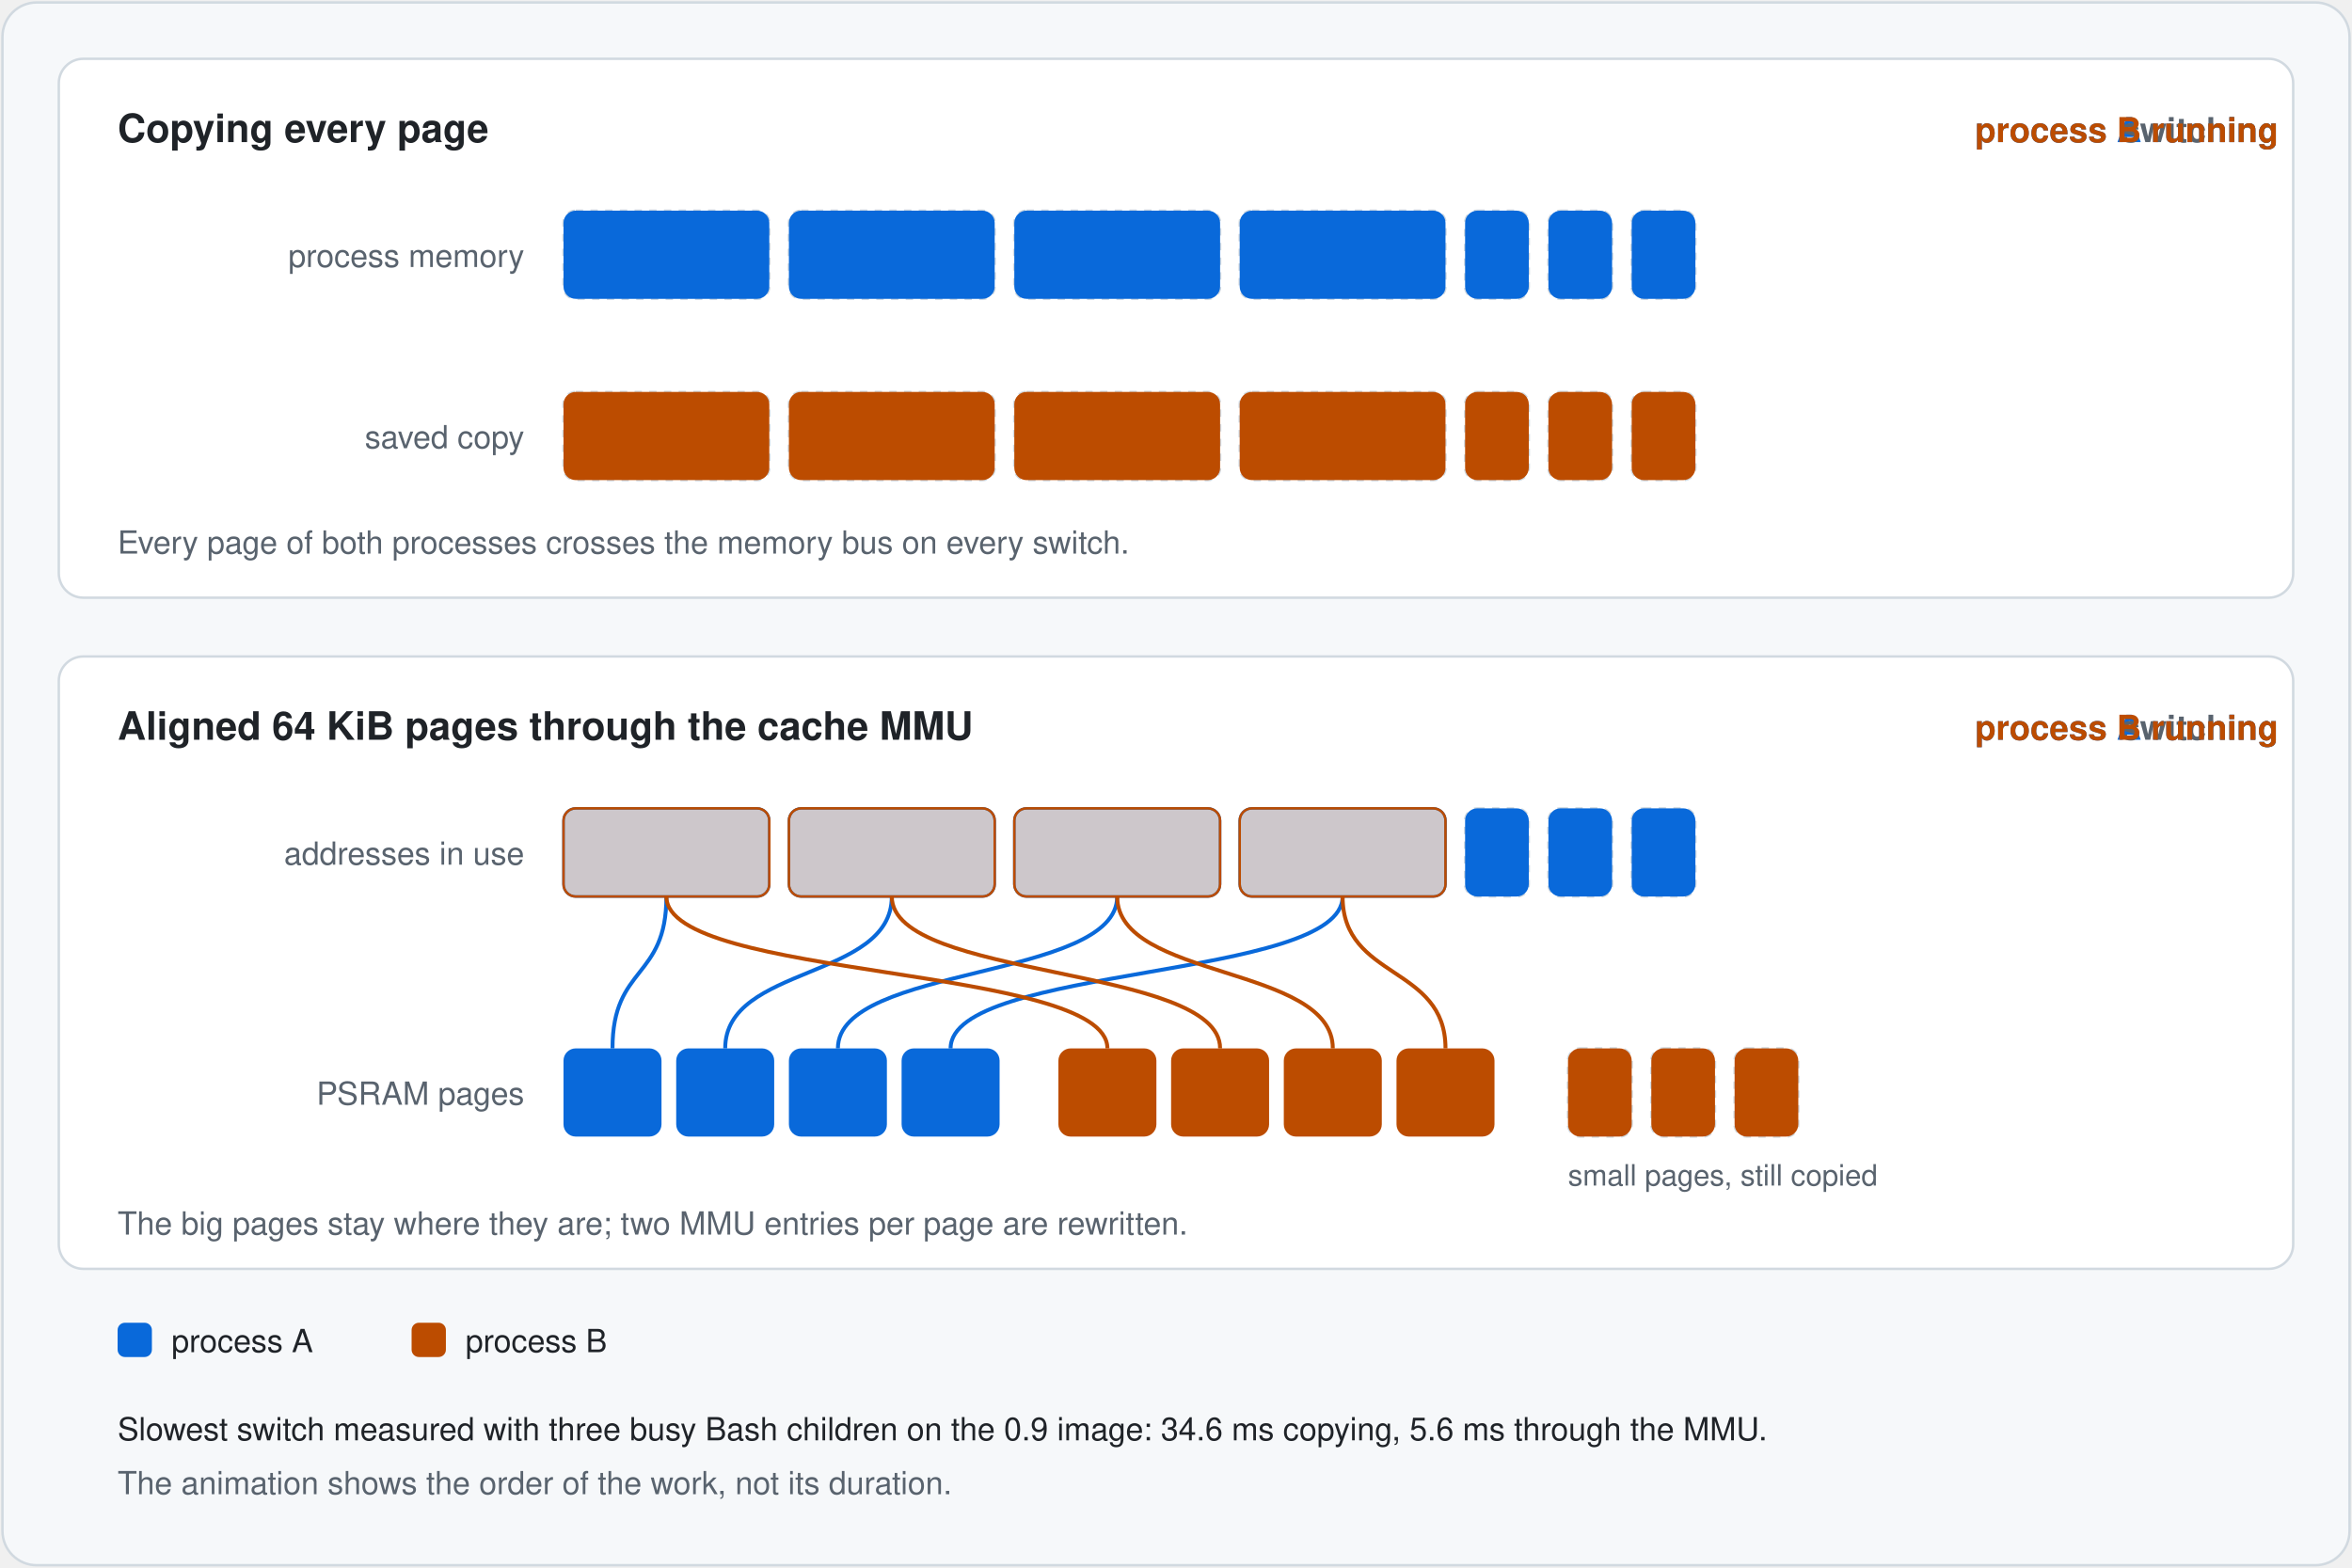
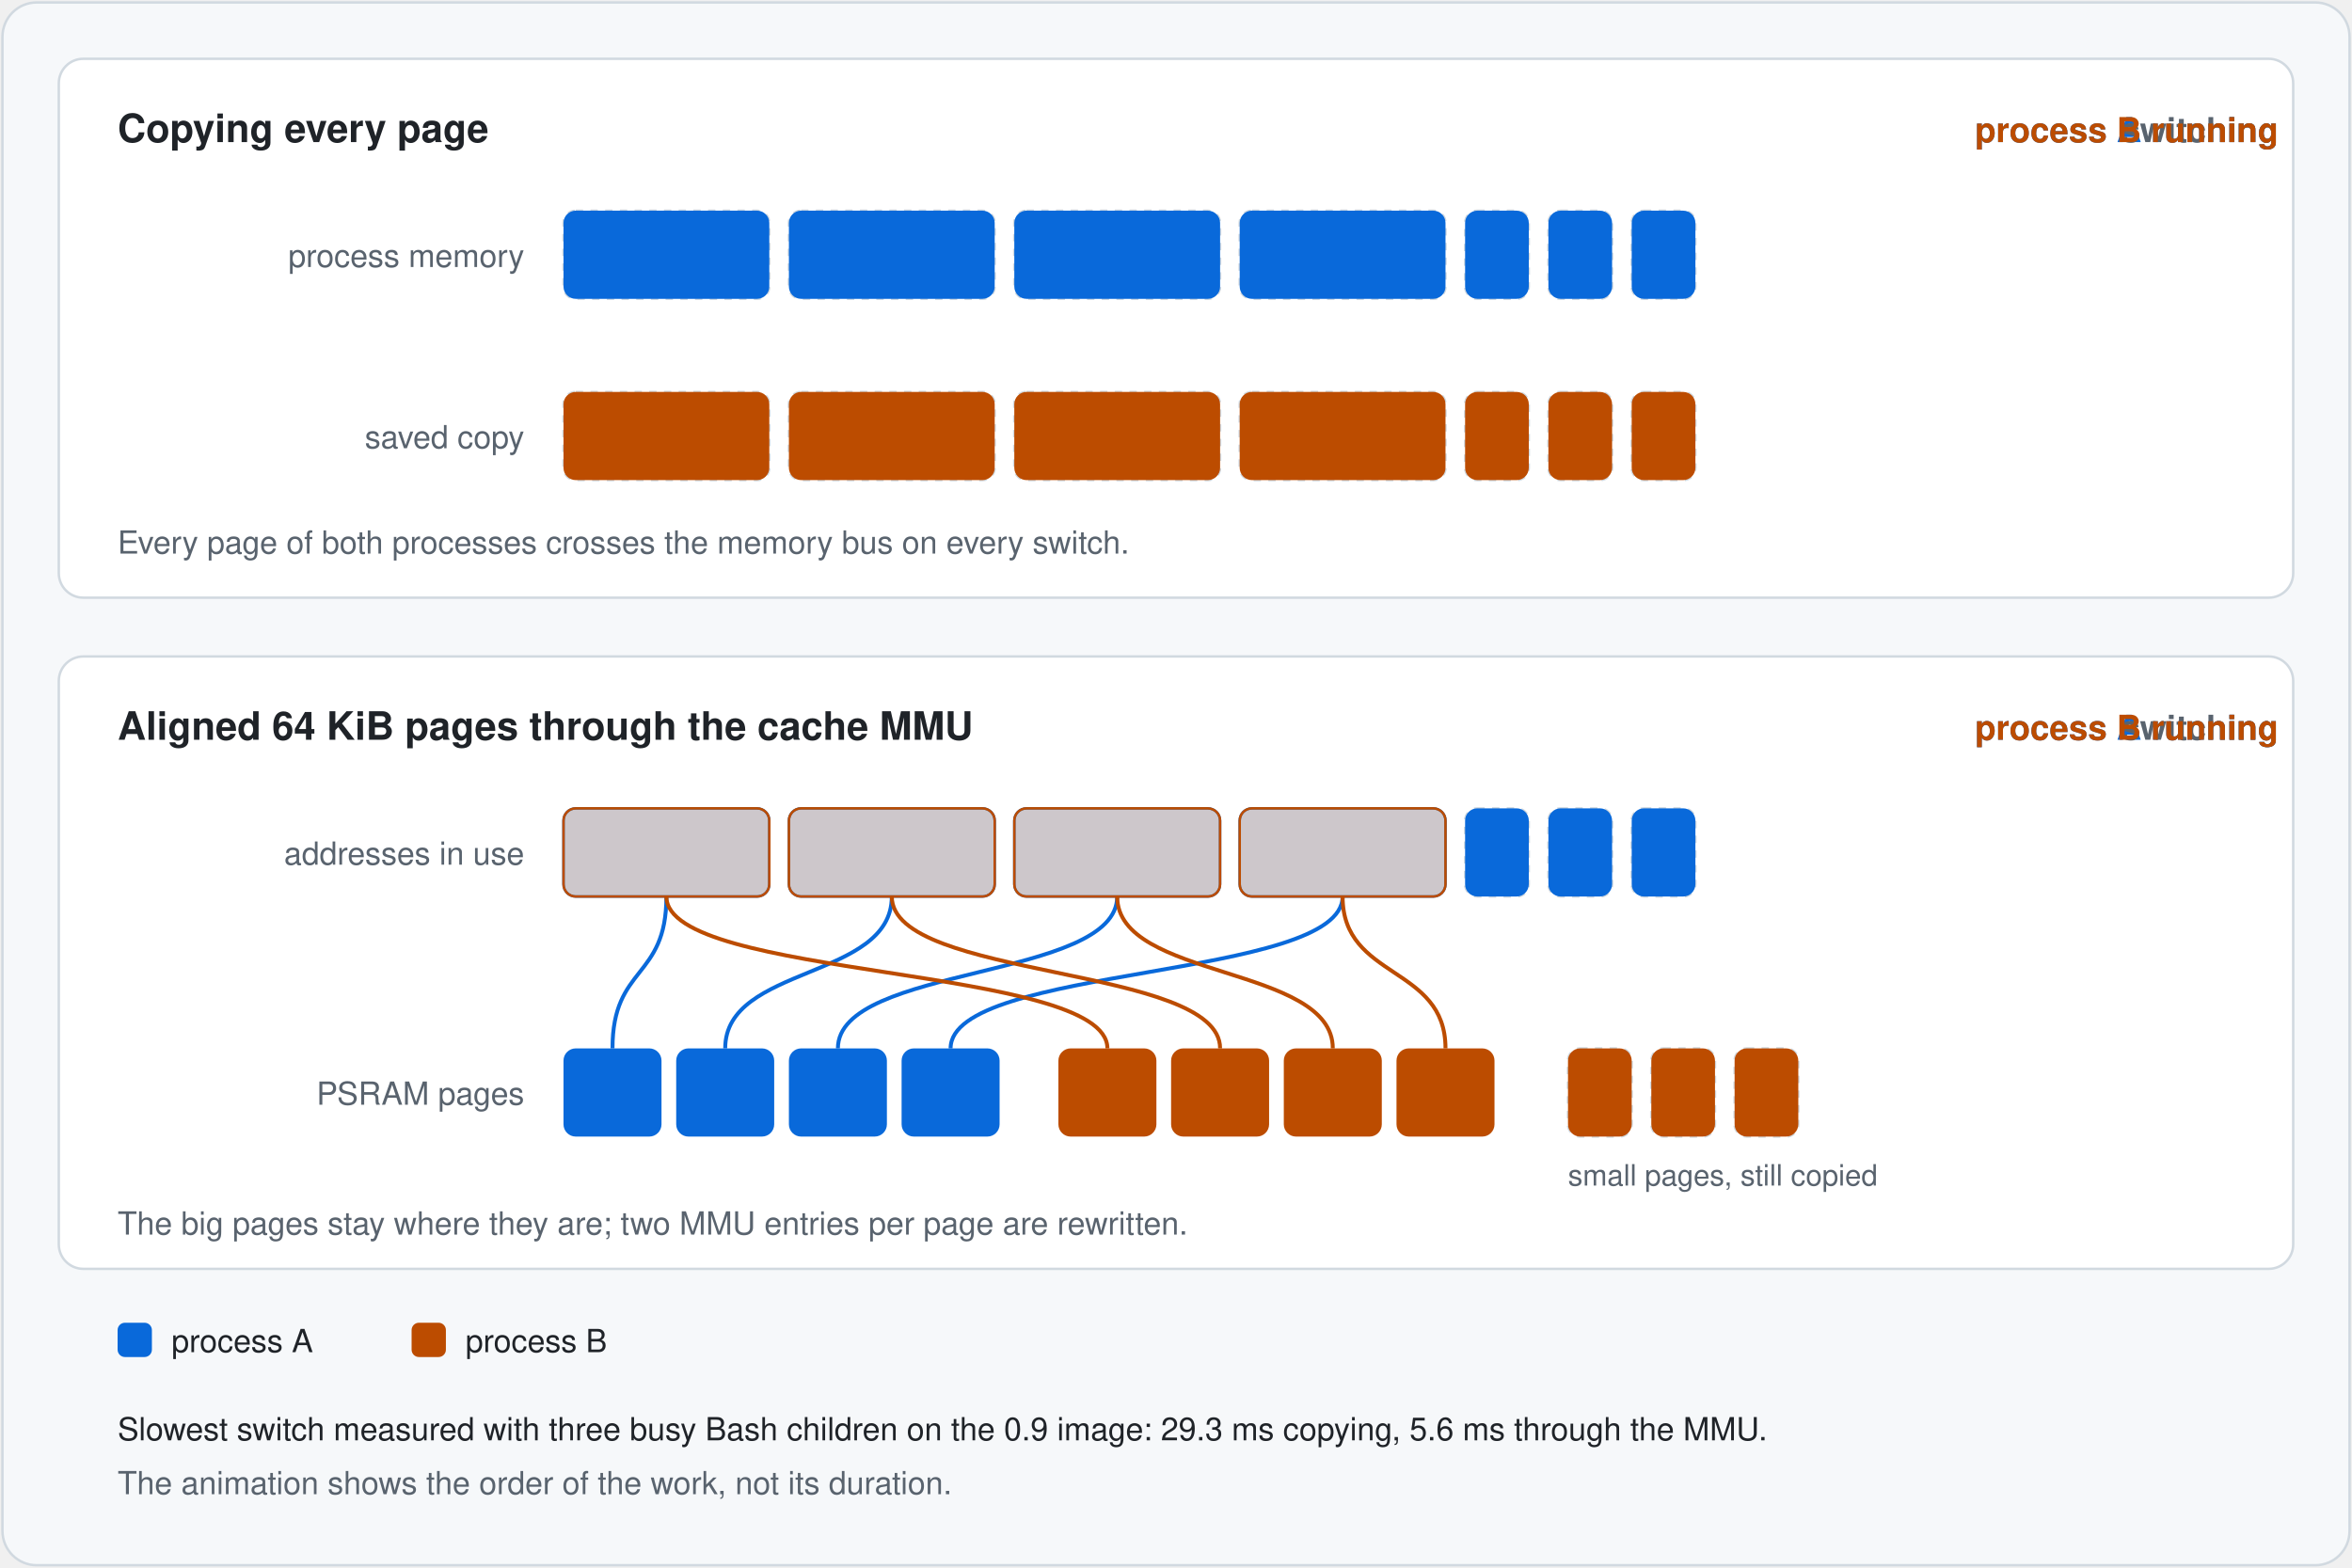
<svg xmlns="http://www.w3.org/2000/svg" width="960" height="640" viewBox="0 0 960 640">
  <style>@keyframes cs0 { 0% { opacity: 1 } 12.500% { opacity: 1 } 13.438% { opacity: 0 } 71.812% { opacity: 0 } 72.812% { opacity: 1 } 100% { opacity: 1 } }
@keyframes cs1 { 0% { opacity: 0 } 12.438% { opacity: 0 } 13.438% { opacity: 1 } 34.375% { opacity: 1 } 35.312% { opacity: 0 } 49.938% { opacity: 0 } 50.938% { opacity: 1 } 71.875% { opacity: 1 } 72.812% { opacity: 0 } 100% { opacity: 0 } }
@keyframes cs2 { 0% { opacity: 0 } 34.312% { opacity: 0 } 35.312% { opacity: 1 } 50.000% { opacity: 1 } 50.938% { opacity: 0 } 100% { opacity: 0 } }
@keyframes cm00 { 0%, 12.500% { transform: translateY(0) } 15.125%, 50.000% { transform: translateY(74px) } 52.625%, 100% { transform: translateY(0) } }
@keyframes cm01 { 0%, 12.500% { transform: translateY(0) } 15.125%, 50.000% { transform: translateY(-74px) } 52.625%, 100% { transform: translateY(0) } }
@keyframes cm10 { 0%, 15.625% { transform: translateY(0) } 18.250%, 53.125% { transform: translateY(74px) } 55.750%, 100% { transform: translateY(0) } }
@keyframes cm11 { 0%, 15.625% { transform: translateY(0) } 18.250%, 53.125% { transform: translateY(-74px) } 55.750%, 100% { transform: translateY(0) } }
@keyframes cm20 { 0%, 18.750% { transform: translateY(0) } 21.375%, 56.250% { transform: translateY(74px) } 58.875%, 100% { transform: translateY(0) } }
@keyframes cm21 { 0%, 18.750% { transform: translateY(0) } 21.375%, 56.250% { transform: translateY(-74px) } 58.875%, 100% { transform: translateY(0) } }
@keyframes cm30 { 0%, 21.875% { transform: translateY(0) } 24.500%, 59.375% { transform: translateY(74px) } 62.000%, 100% { transform: translateY(0) } }
@keyframes cm31 { 0%, 21.875% { transform: translateY(0) } 24.500%, 59.375% { transform: translateY(-74px) } 62.000%, 100% { transform: translateY(0) } }
@keyframes cm40 { 0%, 25.000% { transform: translateY(0) } 27.625%, 62.500% { transform: translateY(74px) } 65.125%, 100% { transform: translateY(0) } }
@keyframes cm41 { 0%, 25.000% { transform: translateY(0) } 27.625%, 62.500% { transform: translateY(-74px) } 65.125%, 100% { transform: translateY(0) } }
@keyframes cm50 { 0%, 28.125% { transform: translateY(0) } 30.750%, 65.625% { transform: translateY(74px) } 68.250%, 100% { transform: translateY(0) } }
@keyframes cm51 { 0%, 28.125% { transform: translateY(0) } 30.750%, 65.625% { transform: translateY(-74px) } 68.250%, 100% { transform: translateY(0) } }
@keyframes cm60 { 0%, 31.250% { transform: translateY(0) } 33.875%, 68.750% { transform: translateY(74px) } 71.375%, 100% { transform: translateY(0) } }
@keyframes cm61 { 0%, 31.250% { transform: translateY(0) } 33.875%, 68.750% { transform: translateY(-74px) } 71.375%, 100% { transform: translateY(0) } }
@keyframes ms0 { 0% { opacity: 1 } 12.500% { opacity: 1 } 13.438% { opacity: 0 } 61.188% { opacity: 0 } 62.188% { opacity: 1 } 100% { opacity: 1 } }
@keyframes ms1 { 0% { opacity: 0 } 12.438% { opacity: 0 } 13.438% { opacity: 1 } 23.750% { opacity: 1 } 24.688% { opacity: 0 } 49.938% { opacity: 0 } 50.938% { opacity: 1 } 61.250% { opacity: 1 } 62.188% { opacity: 0 } 100% { opacity: 0 } }
@keyframes ms2 { 0% { opacity: 0 } 23.688% { opacity: 0 } 24.688% { opacity: 1 } 50.000% { opacity: 1 } 50.938% { opacity: 0 } 100% { opacity: 0 } }
@keyframes mapa { 0% { opacity: 1 } 12.500% { opacity: 1 } 13.438% { opacity: 0 } 50.875% { opacity: 0 } 51.875% { opacity: 1 } 100% { opacity: 1 } }
@keyframes mapb { 0% { opacity: 0 } 13.375% { opacity: 0 } 14.375% { opacity: 1 } 50.000% { opacity: 1 } 50.938% { opacity: 0 } 100% { opacity: 0 } }
@keyframes ms00 { 0%, 14.375% { transform: translate(0, 0) } 17.000%, 51.875% { transform: translate(42px, 98px) } 54.500%, 100% { transform: translate(0, 0) } }
@keyframes ms01 { 0%, 14.375% { transform: translate(0, 0) } 17.000%, 51.875% { transform: translate(-42px, -98px) } 54.500%, 100% { transform: translate(0, 0) } }
@keyframes ms10 { 0%, 17.500% { transform: translate(0, 0) } 20.125%, 55.000% { transform: translate(42px, 98px) } 57.625%, 100% { transform: translate(0, 0) } }
@keyframes ms11 { 0%, 17.500% { transform: translate(0, 0) } 20.125%, 55.000% { transform: translate(-42px, -98px) } 57.625%, 100% { transform: translate(0, 0) } }
@keyframes ms20 { 0%, 20.625% { transform: translate(0, 0) } 23.250%, 58.125% { transform: translate(42px, 98px) } 60.750%, 100% { transform: translate(0, 0) } }
@keyframes ms21 { 0%, 20.625% { transform: translate(0, 0) } 23.250%, 58.125% { transform: translate(-42px, -98px) } 60.750%, 100% { transform: translate(0, 0) } }</style>
  <rect x="1" y="1" width="958" height="638" rx="14" fill="#f6f8fa" stroke="#d1d9e0" />
  <rect x="24" y="24" width="912" height="220" rx="10" fill="#ffffff" stroke="#d1d9e0" />
  <text x="48" y="58" font-family="-apple-system, BlinkMacSystemFont, 'Segoe UI', Helvetica, Arial, sans-serif" font-size="16" font-weight="600" fill="#1f2328" text-anchor="start">Copying every page</text>
  <g style="animation: cs0 16.0s linear infinite">
    <text x="930" y="58" font-family="-apple-system, BlinkMacSystemFont, 'Segoe UI', Helvetica, Arial, sans-serif" font-size="14" font-weight="600" fill="#0969da" text-anchor="end">process A running</text>
  </g>
  <g style="animation: cs1 16.0s linear infinite">
    <text x="930" y="58" font-family="-apple-system, BlinkMacSystemFont, 'Segoe UI', Helvetica, Arial, sans-serif" font-size="14" font-weight="600" fill="#59636e" text-anchor="end">switching</text>
  </g>
  <g style="animation: cs2 16.0s linear infinite">
    <text x="930" y="58" font-family="-apple-system, BlinkMacSystemFont, 'Segoe UI', Helvetica, Arial, sans-serif" font-size="14" font-weight="600" fill="#bc4c00" text-anchor="end">process B running</text>
  </g>
  <text x="214" y="109" font-family="-apple-system, BlinkMacSystemFont, 'Segoe UI', Helvetica, Arial, sans-serif" font-size="13" font-weight="400" fill="#59636e" text-anchor="end">process memory</text>
  <text x="214" y="183" font-family="-apple-system, BlinkMacSystemFont, 'Segoe UI', Helvetica, Arial, sans-serif" font-size="13" font-weight="400" fill="#59636e" text-anchor="end">saved copy</text>
  <rect x="230" y="86" width="84" height="36" rx="5" fill="none" stroke="#d1d9e0" stroke-dasharray="3 3" />
  <rect x="230" y="86" width="84" height="36" rx="5" fill="#0969da" style="animation: cm00 16.0s ease-in-out infinite" />
  <rect x="230" y="160" width="84" height="36" rx="5" fill="none" stroke="#d1d9e0" stroke-dasharray="3 3" />
  <rect x="230" y="160" width="84" height="36" rx="5" fill="#bc4c00" style="animation: cm01 16.0s ease-in-out infinite" />
  <rect x="322" y="86" width="84" height="36" rx="5" fill="none" stroke="#d1d9e0" stroke-dasharray="3 3" />
  <rect x="322" y="86" width="84" height="36" rx="5" fill="#0969da" style="animation: cm10 16.0s ease-in-out infinite" />
  <rect x="322" y="160" width="84" height="36" rx="5" fill="none" stroke="#d1d9e0" stroke-dasharray="3 3" />
  <rect x="322" y="160" width="84" height="36" rx="5" fill="#bc4c00" style="animation: cm11 16.0s ease-in-out infinite" />
  <rect x="414" y="86" width="84" height="36" rx="5" fill="none" stroke="#d1d9e0" stroke-dasharray="3 3" />
  <rect x="414" y="86" width="84" height="36" rx="5" fill="#0969da" style="animation: cm20 16.0s ease-in-out infinite" />
  <rect x="414" y="160" width="84" height="36" rx="5" fill="none" stroke="#d1d9e0" stroke-dasharray="3 3" />
  <rect x="414" y="160" width="84" height="36" rx="5" fill="#bc4c00" style="animation: cm21 16.0s ease-in-out infinite" />
  <rect x="506" y="86" width="84" height="36" rx="5" fill="none" stroke="#d1d9e0" stroke-dasharray="3 3" />
  <rect x="506" y="86" width="84" height="36" rx="5" fill="#0969da" style="animation: cm30 16.0s ease-in-out infinite" />
  <rect x="506" y="160" width="84" height="36" rx="5" fill="none" stroke="#d1d9e0" stroke-dasharray="3 3" />
  <rect x="506" y="160" width="84" height="36" rx="5" fill="#bc4c00" style="animation: cm31 16.0s ease-in-out infinite" />
  <rect x="598" y="86" width="26" height="36" rx="5" fill="none" stroke="#d1d9e0" stroke-dasharray="3 3" />
  <rect x="598" y="86" width="26" height="36" rx="5" fill="#0969da" style="animation: cm40 16.0s ease-in-out infinite" />
  <rect x="598" y="160" width="26" height="36" rx="5" fill="none" stroke="#d1d9e0" stroke-dasharray="3 3" />
  <rect x="598" y="160" width="26" height="36" rx="5" fill="#bc4c00" style="animation: cm41 16.0s ease-in-out infinite" />
  <rect x="632" y="86" width="26" height="36" rx="5" fill="none" stroke="#d1d9e0" stroke-dasharray="3 3" />
  <rect x="632" y="86" width="26" height="36" rx="5" fill="#0969da" style="animation: cm50 16.0s ease-in-out infinite" />
  <rect x="632" y="160" width="26" height="36" rx="5" fill="none" stroke="#d1d9e0" stroke-dasharray="3 3" />
  <rect x="632" y="160" width="26" height="36" rx="5" fill="#bc4c00" style="animation: cm51 16.0s ease-in-out infinite" />
  <rect x="666" y="86" width="26" height="36" rx="5" fill="none" stroke="#d1d9e0" stroke-dasharray="3 3" />
  <rect x="666" y="86" width="26" height="36" rx="5" fill="#0969da" style="animation: cm60 16.0s ease-in-out infinite" />
  <rect x="666" y="160" width="26" height="36" rx="5" fill="none" stroke="#d1d9e0" stroke-dasharray="3 3" />
  <rect x="666" y="160" width="26" height="36" rx="5" fill="#bc4c00" style="animation: cm61 16.0s ease-in-out infinite" />
  <text x="48" y="226" font-family="-apple-system, BlinkMacSystemFont, 'Segoe UI', Helvetica, Arial, sans-serif" font-size="13" font-weight="400" fill="#59636e" text-anchor="start">Every page of both processes crosses the memory bus on every switch.</text>
  <rect x="24" y="268" width="912" height="250" rx="10" fill="#ffffff" stroke="#d1d9e0" />
  <text x="48" y="302" font-family="-apple-system, BlinkMacSystemFont, 'Segoe UI', Helvetica, Arial, sans-serif" font-size="16" font-weight="600" fill="#1f2328" text-anchor="start">Aligned 64 KiB pages through the cache MMU</text>
  <g style="animation: ms0 16.0s linear infinite">
    <text x="930" y="302" font-family="-apple-system, BlinkMacSystemFont, 'Segoe UI', Helvetica, Arial, sans-serif" font-size="14" font-weight="600" fill="#0969da" text-anchor="end">process A running</text>
  </g>
  <g style="animation: ms1 16.0s linear infinite">
    <text x="930" y="302" font-family="-apple-system, BlinkMacSystemFont, 'Segoe UI', Helvetica, Arial, sans-serif" font-size="14" font-weight="600" fill="#59636e" text-anchor="end">switching</text>
  </g>
  <g style="animation: ms2 16.0s linear infinite">
    <text x="930" y="302" font-family="-apple-system, BlinkMacSystemFont, 'Segoe UI', Helvetica, Arial, sans-serif" font-size="14" font-weight="600" fill="#bc4c00" text-anchor="end">process B running</text>
  </g>
  <text x="214" y="353" font-family="-apple-system, BlinkMacSystemFont, 'Segoe UI', Helvetica, Arial, sans-serif" font-size="13" font-weight="400" fill="#59636e" text-anchor="end">addresses in use</text>
  <text x="214" y="451" font-family="-apple-system, BlinkMacSystemFont, 'Segoe UI', Helvetica, Arial, sans-serif" font-size="13" font-weight="400" fill="#59636e" text-anchor="end">PSRAM pages</text>
  <rect x="230" y="428" width="40" height="36" rx="5" fill="#0969da" />
  <rect x="276" y="428" width="40" height="36" rx="5" fill="#0969da" />
  <rect x="322" y="428" width="40" height="36" rx="5" fill="#0969da" />
  <rect x="368" y="428" width="40" height="36" rx="5" fill="#0969da" />
  <rect x="432" y="428" width="40" height="36" rx="5" fill="#bc4c00" />
  <rect x="478" y="428" width="40" height="36" rx="5" fill="#bc4c00" />
  <rect x="524" y="428" width="40" height="36" rx="5" fill="#bc4c00" />
  <rect x="570" y="428" width="40" height="36" rx="5" fill="#bc4c00" />
  <g style="animation: mapa 16.0s linear infinite">
    <path d="M 272 366 C 272 400, 250 394, 250 428" fill="none" stroke="#0969da" stroke-width="1.6" />
    <path d="M 364 366 C 364 400, 296 394, 296 428" fill="none" stroke="#0969da" stroke-width="1.6" />
    <path d="M 456 366 C 456 400, 342 394, 342 428" fill="none" stroke="#0969da" stroke-width="1.6" />
    <path d="M 548 366 C 548 400, 388 394, 388 428" fill="none" stroke="#0969da" stroke-width="1.6" />
  </g>
  <g style="animation: mapa 16.0s linear infinite">
    <rect x="230" y="330" width="84" height="36" rx="5" fill="#0969da" fill-opacity="0.18" stroke="#0969da" />
    <rect x="322" y="330" width="84" height="36" rx="5" fill="#0969da" fill-opacity="0.18" stroke="#0969da" />
    <rect x="414" y="330" width="84" height="36" rx="5" fill="#0969da" fill-opacity="0.18" stroke="#0969da" />
    <rect x="506" y="330" width="84" height="36" rx="5" fill="#0969da" fill-opacity="0.18" stroke="#0969da" />
  </g>
  <g style="animation: mapb 16.0s linear infinite">
    <path d="M 272 366 C 272 400, 452 394, 452 428" fill="none" stroke="#bc4c00" stroke-width="1.6" />
    <path d="M 364 366 C 364 400, 498 394, 498 428" fill="none" stroke="#bc4c00" stroke-width="1.6" />
    <path d="M 456 366 C 456 400, 544 394, 544 428" fill="none" stroke="#bc4c00" stroke-width="1.6" />
    <path d="M 548 366 C 548 400, 590 394, 590 428" fill="none" stroke="#bc4c00" stroke-width="1.6" />
  </g>
  <g style="animation: mapb 16.0s linear infinite">
    <rect x="230" y="330" width="84" height="36" rx="5" fill="#bc4c00" fill-opacity="0.18" stroke="#bc4c00" />
    <rect x="322" y="330" width="84" height="36" rx="5" fill="#bc4c00" fill-opacity="0.18" stroke="#bc4c00" />
    <rect x="414" y="330" width="84" height="36" rx="5" fill="#bc4c00" fill-opacity="0.18" stroke="#bc4c00" />
    <rect x="506" y="330" width="84" height="36" rx="5" fill="#bc4c00" fill-opacity="0.18" stroke="#bc4c00" />
  </g>
  <rect x="598" y="330" width="26" height="36" rx="5" fill="none" stroke="#d1d9e0" stroke-dasharray="3 3" />
  <rect x="640" y="428" width="26" height="36" rx="5" fill="none" stroke="#d1d9e0" stroke-dasharray="3 3" />
  <rect x="598" y="330" width="26" height="36" rx="5" fill="#0969da" style="animation: ms00 16.0s ease-in-out infinite" />
  <rect x="640" y="428" width="26" height="36" rx="5" fill="#bc4c00" style="animation: ms01 16.0s ease-in-out infinite" />
  <rect x="632" y="330" width="26" height="36" rx="5" fill="none" stroke="#d1d9e0" stroke-dasharray="3 3" />
  <rect x="674" y="428" width="26" height="36" rx="5" fill="none" stroke="#d1d9e0" stroke-dasharray="3 3" />
  <rect x="632" y="330" width="26" height="36" rx="5" fill="#0969da" style="animation: ms10 16.0s ease-in-out infinite" />
  <rect x="674" y="428" width="26" height="36" rx="5" fill="#bc4c00" style="animation: ms11 16.0s ease-in-out infinite" />
  <rect x="666" y="330" width="26" height="36" rx="5" fill="none" stroke="#d1d9e0" stroke-dasharray="3 3" />
  <rect x="708" y="428" width="26" height="36" rx="5" fill="none" stroke="#d1d9e0" stroke-dasharray="3 3" />
  <rect x="666" y="330" width="26" height="36" rx="5" fill="#0969da" style="animation: ms20 16.0s ease-in-out infinite" />
  <rect x="708" y="428" width="26" height="36" rx="5" fill="#bc4c00" style="animation: ms21 16.0s ease-in-out infinite" />
  <text x="640" y="484" font-family="-apple-system, BlinkMacSystemFont, 'Segoe UI', Helvetica, Arial, sans-serif" font-size="12" font-weight="400" fill="#59636e" text-anchor="start">small pages, still copied</text>
  <text x="48" y="504" font-family="-apple-system, BlinkMacSystemFont, 'Segoe UI', Helvetica, Arial, sans-serif" font-size="13" font-weight="400" fill="#59636e" text-anchor="start">The big pages stay where they are; two MMU entries per page are rewritten.</text>
  <rect x="48" y="540" width="14" height="14" rx="3" fill="#0969da" />
  <text x="70" y="552" font-family="-apple-system, BlinkMacSystemFont, 'Segoe UI', Helvetica, Arial, sans-serif" font-size="13" font-weight="400" fill="#1f2328" text-anchor="start">process A</text>
  <rect x="168" y="540" width="14" height="14" rx="3" fill="#bc4c00" />
  <text x="190" y="552" font-family="-apple-system, BlinkMacSystemFont, 'Segoe UI', Helvetica, Arial, sans-serif" font-size="13" font-weight="400" fill="#1f2328" text-anchor="start">process B</text>
-   <text x="48" y="588" font-family="-apple-system, BlinkMacSystemFont, 'Segoe UI', Helvetica, Arial, sans-serif" font-size="13" font-weight="400" fill="#1f2328" text-anchor="start">Slowest switch measured with three busy Bash children on the 0.9 image: 34.6 ms copying, 5.6 ms through the MMU.</text>
+   <text x="48" y="588" font-family="-apple-system, BlinkMacSystemFont, 'Segoe UI', Helvetica, Arial, sans-serif" font-size="13" font-weight="400" fill="#1f2328" text-anchor="start">Slowest switch measured with three busy Bash children on the 0.9 image: 29.3 ms copying, 5.6 ms through the MMU.</text>
  <text x="48" y="610" font-family="-apple-system, BlinkMacSystemFont, 'Segoe UI', Helvetica, Arial, sans-serif" font-size="13" font-weight="400" fill="#59636e" text-anchor="start">The animation shows the order of the work, not its duration.</text>
</svg>
